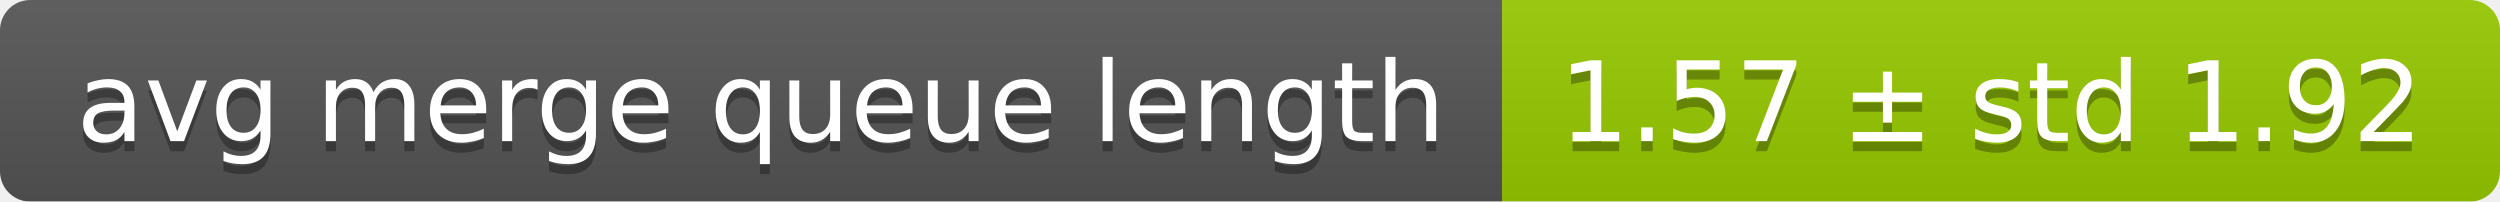
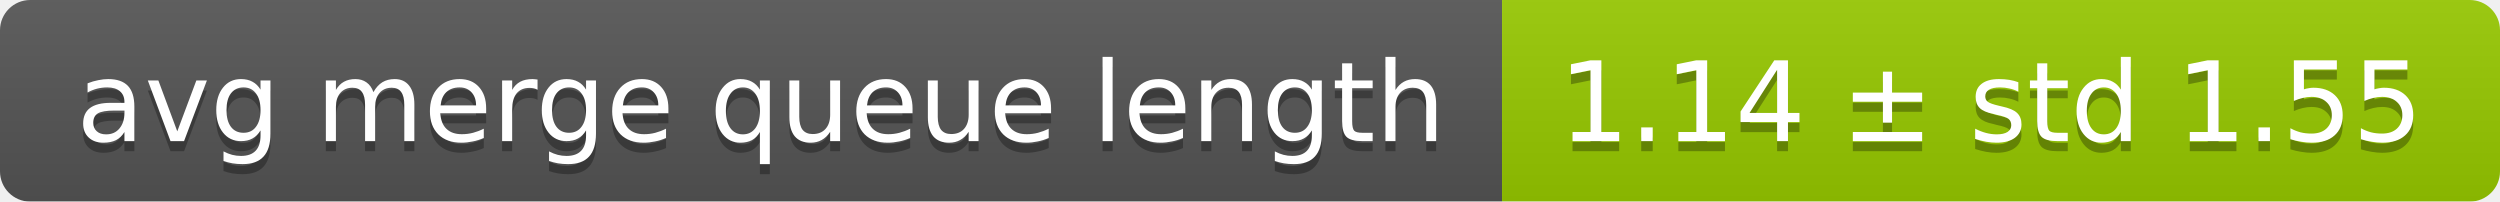
<svg xmlns="http://www.w3.org/2000/svg" width="248" height="20">
  <linearGradient id="smooth" x2="0" y2="100%">
    <stop offset="0" stop-color="#bbb" stop-opacity=".1" />
    <stop offset="1" stop-opacity=".1" />
  </linearGradient>
  <mask id="round">
    <rect width="248" height="20" rx="3" fill="#fff" />
  </mask>
  <g mask="url(#round)">
    <rect width="149" height="20" fill="#555" />
    <rect x="149" width="99" height="20" fill="#97ca00" />
    <rect width="248" height="20" fill="url(#smooth)" />
  </g>
  <g fill="#fff" text-anchor="middle" font-family="DejaVu Sans,Verdana,Geneva,sans-serif" font-size="11">
    <text x="75.5" y="15" fill="#010101" fill-opacity=".3">avg merge queue length</text>
    <text x="75.5" y="14">avg merge queue length</text>
-     <text x="197.5" y="15" fill="#010101" fill-opacity=".3">1.57 ± std 1.92</text>
-     <text x="197.5" y="14">1.57 ± std 1.92</text>
+     <text x="197.5" y="15" fill="#010101" fill-opacity=".3">1.14 ± std 1.55</text>
+     <text x="197.5" y="14">1.14 ± std 1.55</text>
  </g>
</svg>
